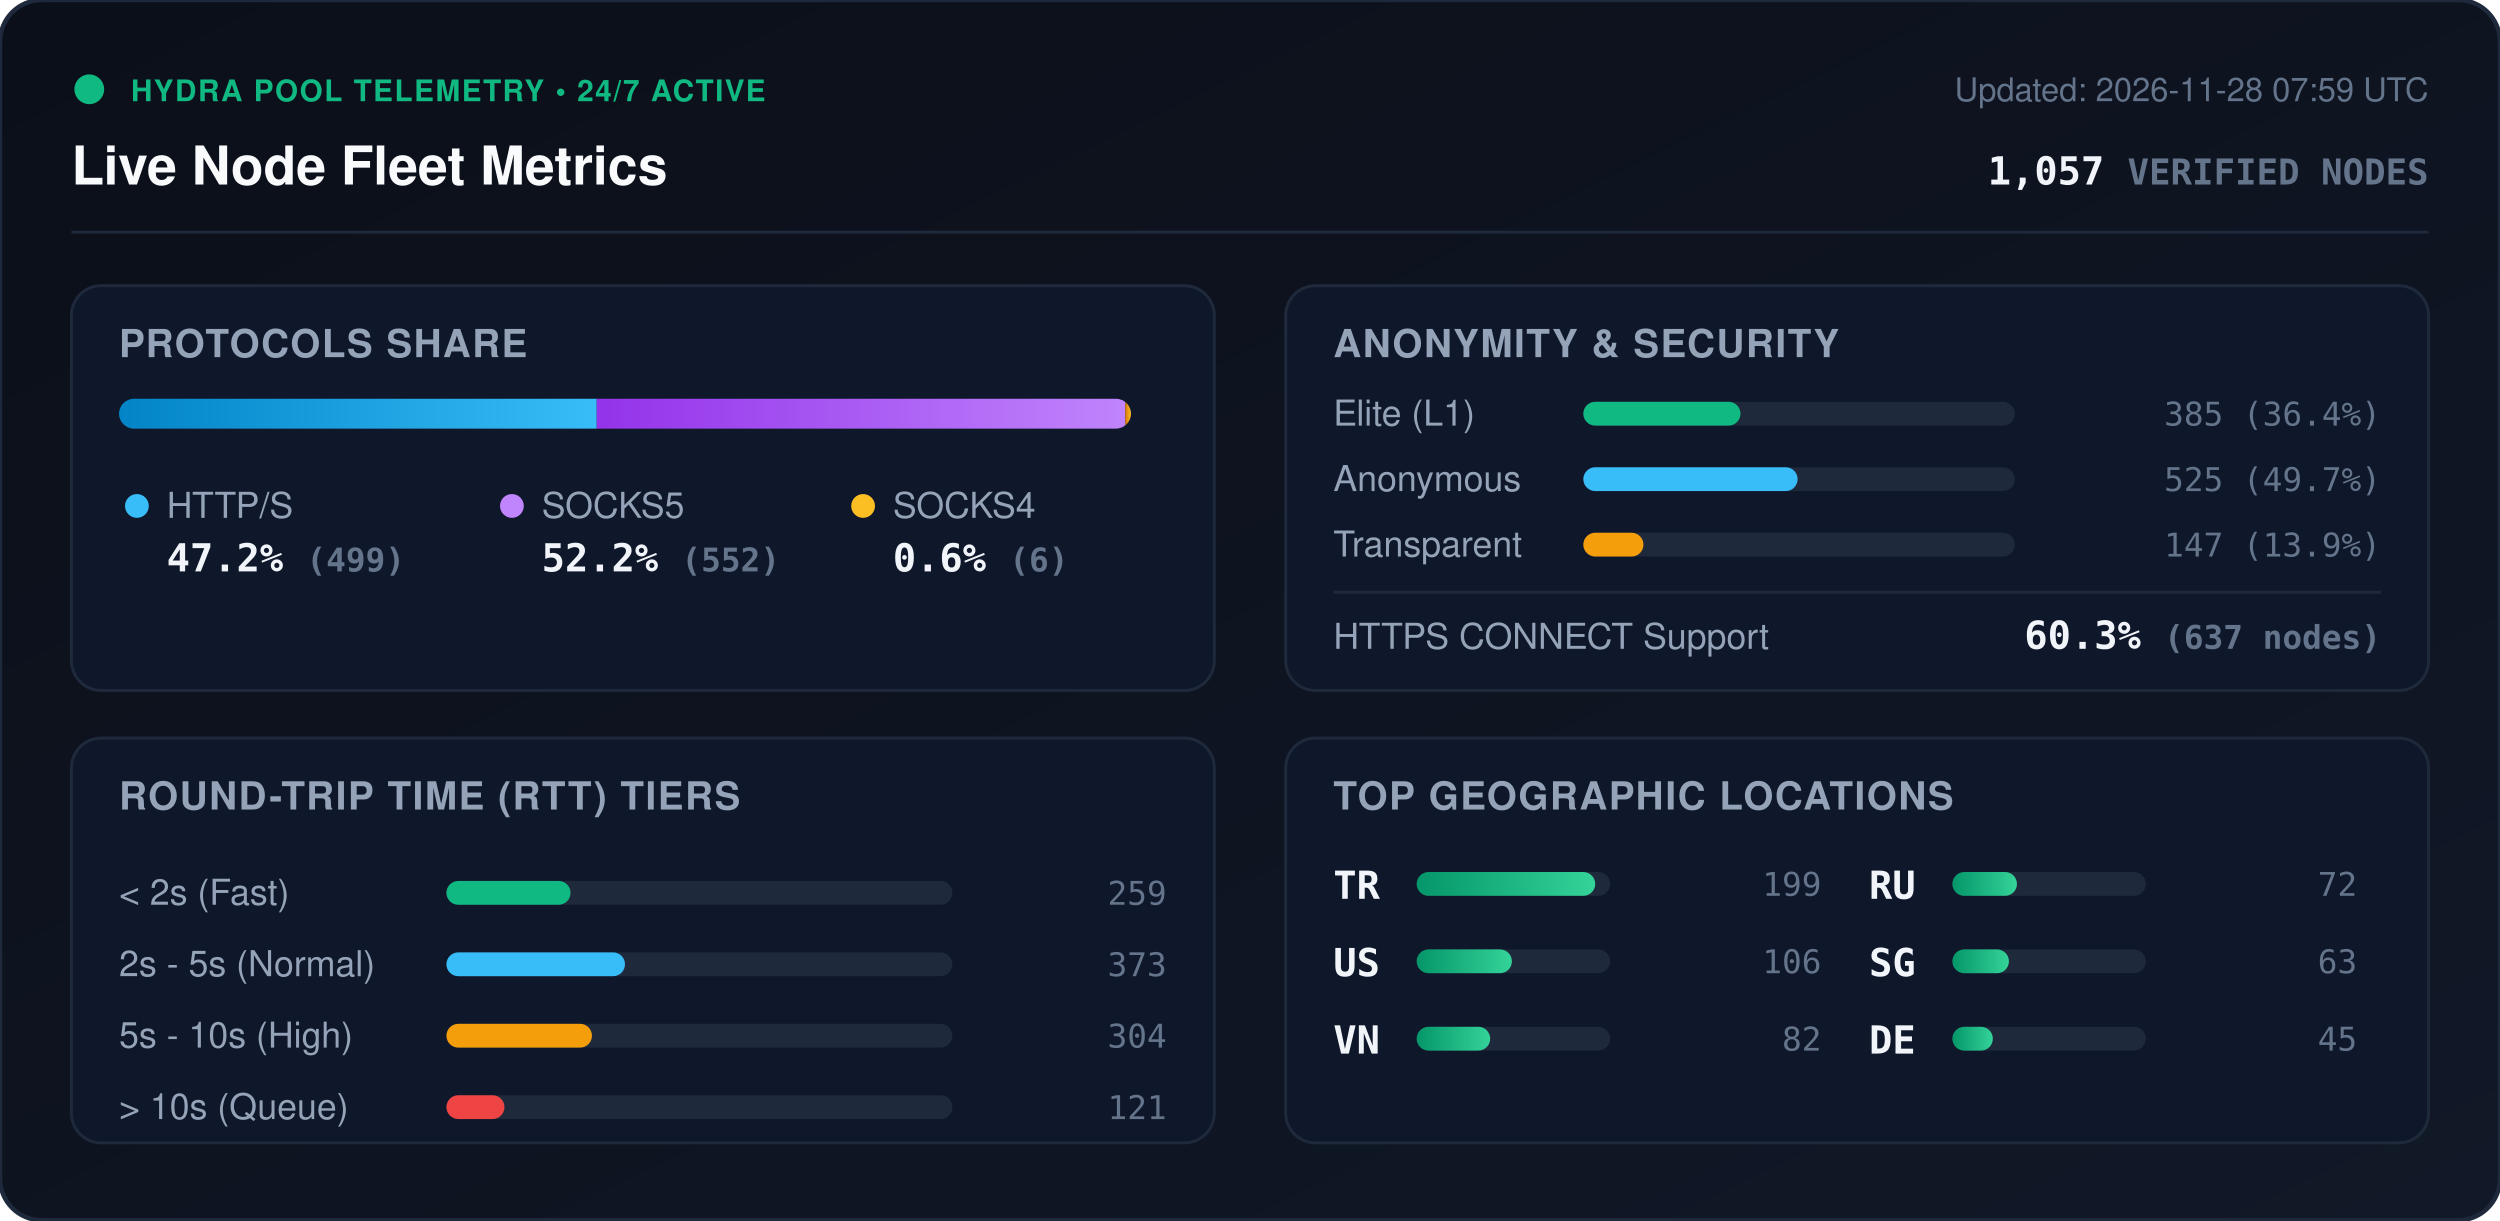
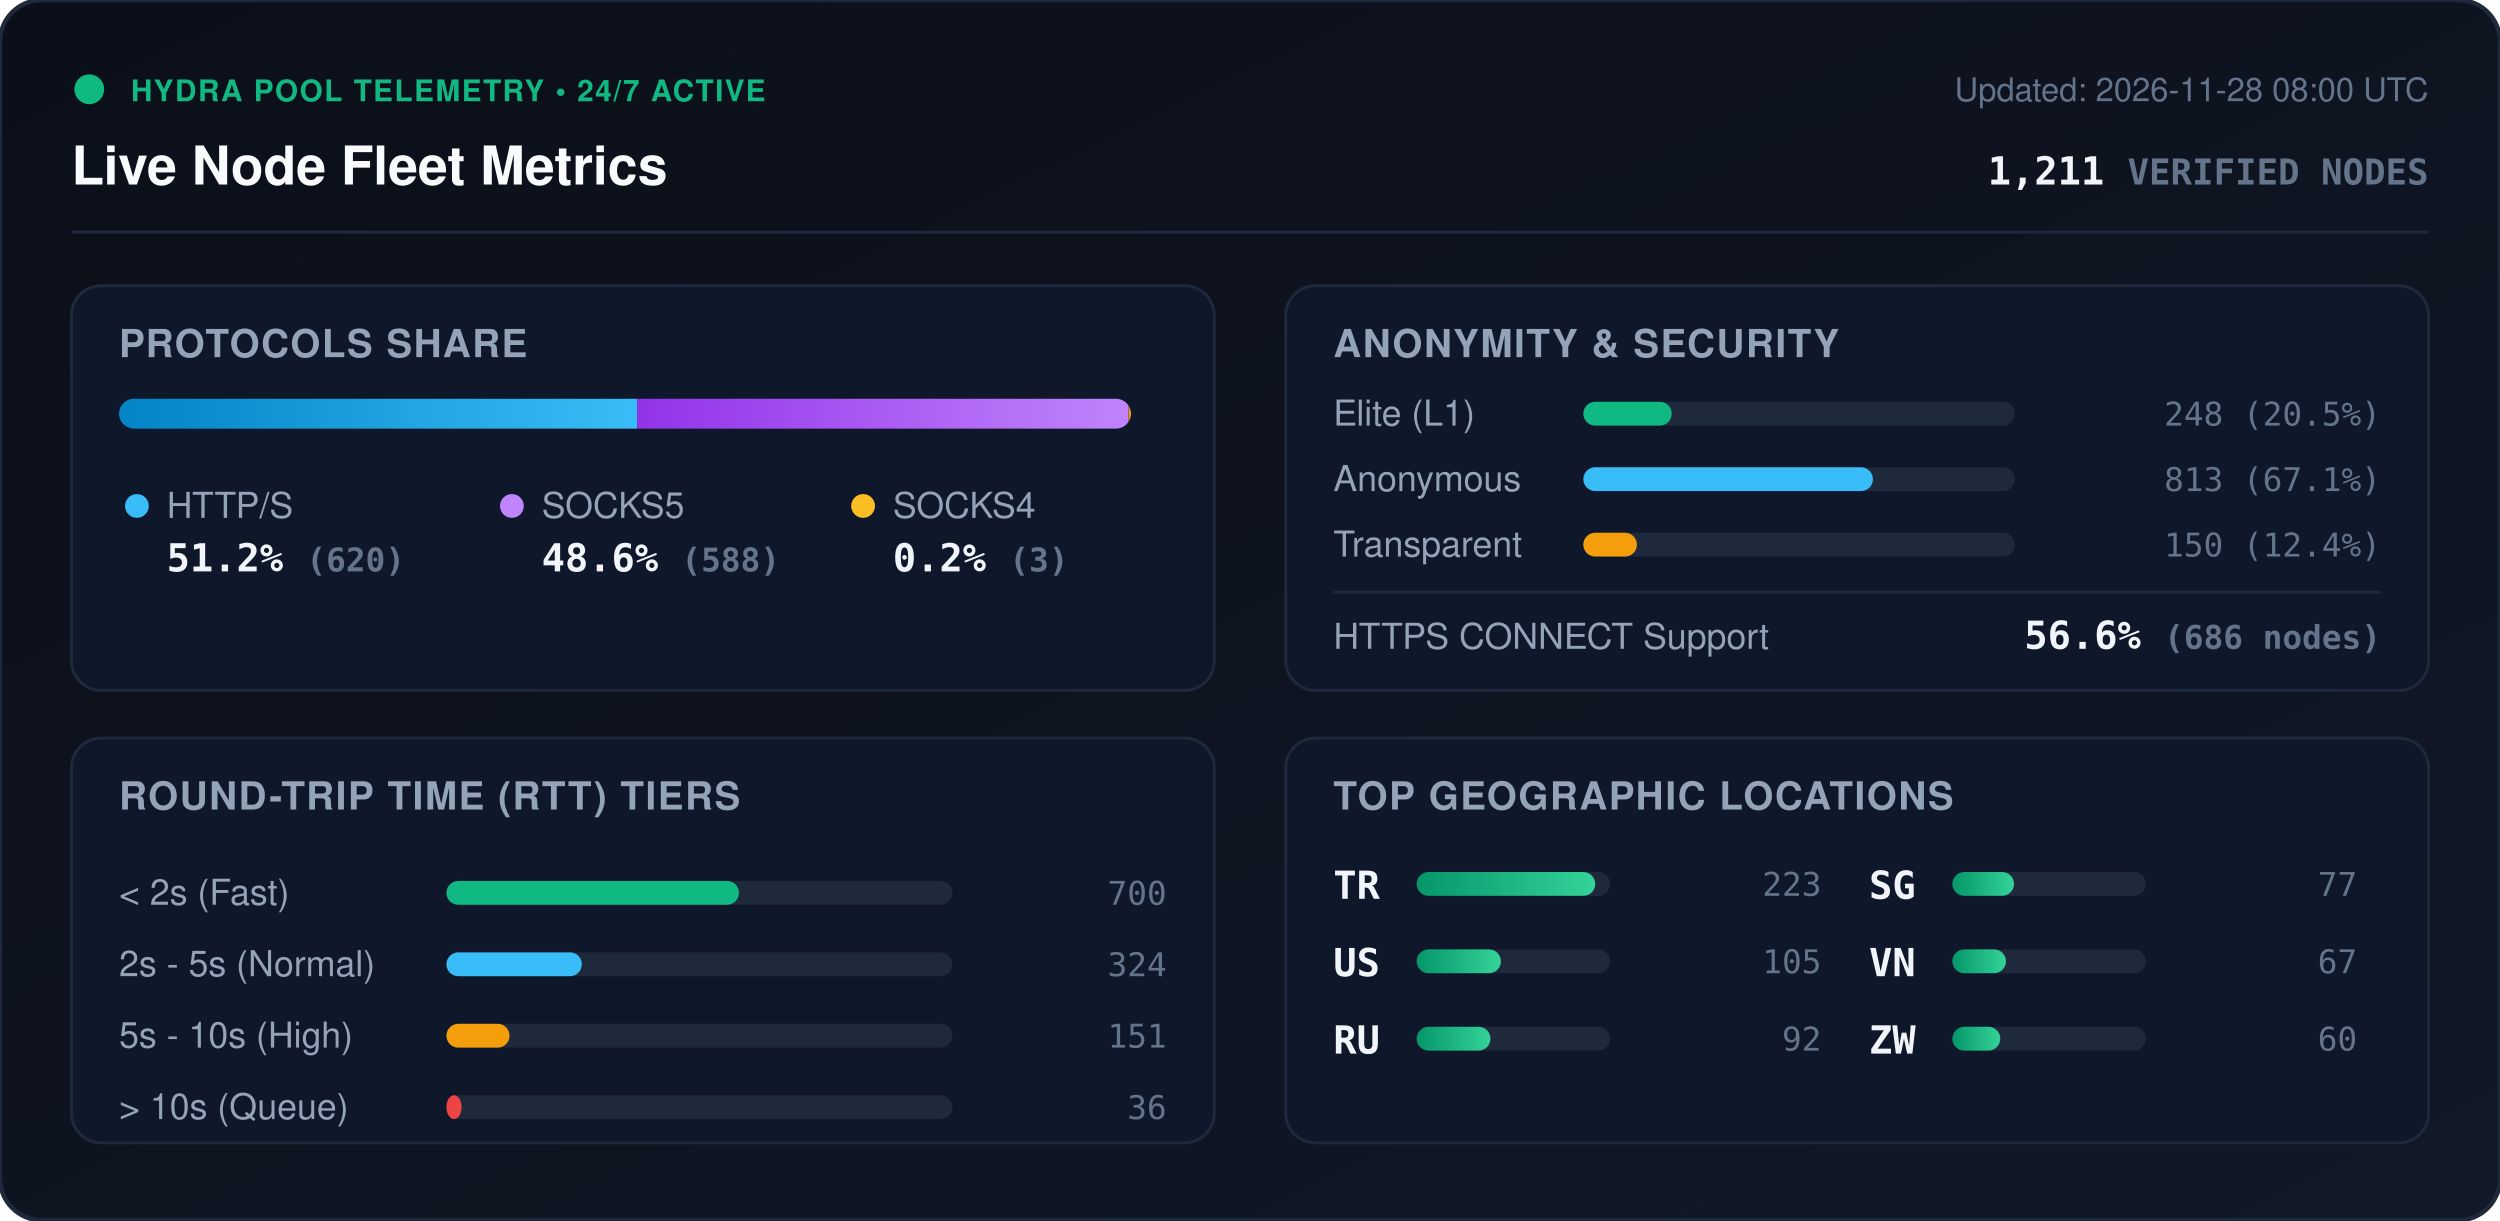
<svg xmlns="http://www.w3.org/2000/svg" viewBox="0 0 840 410" width="840" height="410" style="max-width: 100%; height: auto;">
  <defs>
    <linearGradient id="bg" x1="0%" y1="0%" x2="100%" y2="100%">
      <stop offset="0%" stop-color="#0b0f19" />
      <stop offset="100%" stop-color="#111827" />
    </linearGradient>
    <linearGradient id="bar-http" x1="0%" y1="0%" x2="100%" y2="0%">
      <stop offset="0%" stop-color="#0284c7" />
      <stop offset="100%" stop-color="#38bdf8" />
    </linearGradient>
    <linearGradient id="bar-socks5" x1="0%" y1="0%" x2="100%" y2="0%">
      <stop offset="0%" stop-color="#9333ea" />
      <stop offset="100%" stop-color="#c084fc" />
    </linearGradient>
    <linearGradient id="bar-socks4" x1="0%" y1="0%" x2="100%" y2="0%">
      <stop offset="0%" stop-color="#d97706" />
      <stop offset="100%" stop-color="#fbbf24" />
    </linearGradient>
    <linearGradient id="bar-green" x1="0%" y1="0%" x2="100%" y2="0%">
      <stop offset="0%" stop-color="#059669" />
      <stop offset="100%" stop-color="#34d399" />
    </linearGradient>
    <clipPath id="prog-track-clip">
      <rect width="340.0" height="10" rx="5" />
    </clipPath>
    <style>
      .title { font: 700 18px -apple-system, BlinkMacSystemFont, 'Segoe UI', Helvetica, Arial, sans-serif; fill: #f8fafc; }
      .sub { font: 500 11px -apple-system, BlinkMacSystemFont, 'Segoe UI', Helvetica, Arial, sans-serif; fill: #64748b; }
      .section-hdr { font: 600 13px -apple-system, BlinkMacSystemFont, 'Segoe UI', Helvetica, Arial, sans-serif; fill: #94a3b8; letter-spacing: 0.5px; }
      .metric-val { font: 700 13px -apple-system, BlinkMacSystemFont, 'Segoe UI', Helvetica, Arial, sans-serif; fill: #f1f5f9; }
      .metric-lbl { font: 500 12px -apple-system, BlinkMacSystemFont, 'Segoe UI', Helvetica, Arial, sans-serif; fill: #94a3b8; }
      .badge-txt { font: 700 10px -apple-system, BlinkMacSystemFont, 'Segoe UI', Helvetica, Arial, sans-serif; fill: #10b981; letter-spacing: 0.5px; }
      .mono { font-family: ui-monospace, SFMono-Regular, Menlo, Monaco, Consolas, monospace; }
      .pulse { animation: beacon 2s infinite ease-in-out; }
      @keyframes beacon { 0%, 100% { opacity: 1; } 50% { opacity: 0.35; } }
    </style>
  </defs>
  <rect width="840" height="410" rx="14" fill="url(#bg)" stroke="#1e293b" stroke-width="1.5" />
  <g transform="translate(24, 24)">
    <circle cx="6" cy="6" r="5" fill="#10b981" class="pulse" />
    <text x="20" y="10" class="badge-txt">HYDRA POOL TELEMETRY • 24/7 ACTIVE</text>
    <text x="0" y="38" class="title">Live Node Fleet Metrics</text>
-     <text x="792" y="10" text-anchor="end" class="sub">Updated: 2026-11-28 07:59 UTC</text>
-     <text x="792" y="38" text-anchor="end" class="metric-val mono" fill="#38bdf8">1,057 <tspan font-size="12" fill="#64748b">VERIFIED NODES</tspan>
+     <text x="792" y="10" text-anchor="end" class="sub">Updated: 2026-11-28 08:00 UTC</text>
+     <text x="792" y="38" text-anchor="end" class="metric-val mono" fill="#38bdf8">1,211 <tspan font-size="12" fill="#64748b">VERIFIED NODES</tspan>
    </text>
  </g>
  <line x1="24" y1="78" x2="816" y2="78" stroke="#1e293b" stroke-width="1" />
  <g transform="translate(24, 96)">
    <rect width="384" height="136" rx="10" fill="#0f172a" stroke="#1e293b" />
    <text x="16" y="24" class="section-hdr">PROTOCOLS SHARE</text>
    <g transform="translate(16, 38)">
      <rect width="340.0" height="10" rx="5" fill="#1e293b" />
      <g clip-path="url(#prog-track-clip)">
-         <rect x="0" width="160.5" height="10" fill="url(#bar-http)" />
-         <rect x="160.5" width="177.6" height="10" fill="url(#bar-socks5)" />
-         <rect x="338.1" width="1.9" height="10" fill="url(#bar-socks4)" />
+         <rect x="0" width="174.1" height="10" fill="url(#bar-http)" />
+         <rect x="174.1" width="165.1" height="10" fill="url(#bar-socks5)" />
+         <rect x="339.2" width="0.8" height="10" fill="url(#bar-socks4)" />
      </g>
    </g>
    <g transform="translate(16, 68)">
      <circle cx="6" cy="6" r="4" fill="#38bdf8" />
      <text x="16" y="10" class="metric-lbl">HTTP/S</text>
-       <text x="16" y="28" class="metric-val mono">47.2% <tspan font-size="11" fill="#64748b">(499)</tspan>
+       <text x="16" y="28" class="metric-val mono">51.2% <tspan font-size="11" fill="#64748b">(620)</tspan>
      </text>
      <circle cx="132" cy="6" r="4" fill="#c084fc" />
      <text x="142" y="10" class="metric-lbl">SOCKS5</text>
-       <text x="142" y="28" class="metric-val mono">52.2% <tspan font-size="11" fill="#64748b">(552)</tspan>
+       <text x="142" y="28" class="metric-val mono">48.6% <tspan font-size="11" fill="#64748b">(588)</tspan>
      </text>
      <circle cx="250" cy="6" r="4" fill="#fbbf24" />
      <text x="260" y="10" class="metric-lbl">SOCKS4</text>
-       <text x="260" y="28" class="metric-val mono">0.6% <tspan font-size="11" fill="#64748b">(6)</tspan>
+       <text x="260" y="28" class="metric-val mono">0.2% <tspan font-size="11" fill="#64748b">(3)</tspan>
      </text>
    </g>
  </g>
  <g transform="translate(432, 96)">
    <rect width="384" height="136" rx="10" fill="#0f172a" stroke="#1e293b" />
    <text x="16" y="24" class="section-hdr">ANONYMITY &amp; SECURITY</text>
    <text x="16" y="47" class="metric-lbl">Elite (L1)</text>
    <rect x="100" y="39" width="145.0" height="8" rx="4" fill="#1e293b" />
-     <rect x="100" y="39" width="52.8" height="8" rx="4" fill="#10b981" />
-     <text x="368" y="47" text-anchor="end" class="mono sub" fill="#e2e8f0">385 (36.4%)</text>
+     <rect x="100" y="39" width="29.7" height="8" rx="4" fill="#10b981" />
+     <text x="368" y="47" text-anchor="end" class="mono sub" fill="#e2e8f0">248 (20.5%)</text>
    <text x="16" y="69" class="metric-lbl">Anonymous</text>
    <rect x="100" y="61" width="145.0" height="8" rx="4" fill="#1e293b" />
-     <rect x="100" y="61" width="72.0" height="8" rx="4" fill="#38bdf8" />
-     <text x="368" y="69" text-anchor="end" class="mono sub" fill="#e2e8f0">525 (49.7%)</text>
+     <rect x="100" y="61" width="97.3" height="8" rx="4" fill="#38bdf8" />
+     <text x="368" y="69" text-anchor="end" class="mono sub" fill="#e2e8f0">813 (67.1%)</text>
    <text x="16" y="91" class="metric-lbl">Transparent</text>
    <rect x="100" y="83" width="145.0" height="8" rx="4" fill="#1e293b" />
-     <rect x="100" y="83" width="20.2" height="8" rx="4" fill="#f59e0b" />
-     <text x="368" y="91" text-anchor="end" class="mono sub" fill="#e2e8f0">147 (13.9%)</text>
+     <rect x="100" y="83" width="18.0" height="8" rx="4" fill="#f59e0b" />
+     <text x="368" y="91" text-anchor="end" class="mono sub" fill="#e2e8f0">150 (12.4%)</text>
    <line x1="16" y1="103" x2="368" y2="103" stroke="#1e293b" stroke-width="1" />
    <text x="16" y="122" class="metric-lbl">HTTPS CONNECT Support</text>
-     <text x="368" y="122" text-anchor="end" class="metric-val mono" fill="#34d399">60.3% <tspan font-size="11" fill="#64748b">(637 nodes)</tspan>
+     <text x="368" y="122" text-anchor="end" class="metric-val mono" fill="#34d399">56.6% <tspan font-size="11" fill="#64748b">(686 nodes)</tspan>
    </text>
  </g>
  <g transform="translate(24, 248)">
    <rect width="384" height="136" rx="10" fill="#0f172a" stroke="#1e293b" />
    <text x="16" y="24" class="section-hdr">ROUND-TRIP TIME (RTT) TIERS</text>
    <g transform="translate(16, 42)">
      <text x="0" y="14" class="metric-lbl">&lt; 2s (Fast)</text>
      <rect x="110" y="6" width="170" height="8" rx="4" fill="#1e293b" />
-       <rect x="110" y="6" width="41.7" height="8" rx="4" fill="#10b981" />
-       <text x="352" y="14" text-anchor="end" class="mono sub">259</text>
+       <rect x="110" y="6" width="98.3" height="8" rx="4" fill="#10b981" />
+       <text x="352" y="14" text-anchor="end" class="mono sub">700</text>
      <text x="0" y="38" class="metric-lbl">2s - 5s (Normal)</text>
      <rect x="110" y="30" width="170" height="8" rx="4" fill="#1e293b" />
-       <rect x="110" y="30" width="60.0" height="8" rx="4" fill="#38bdf8" />
-       <text x="352" y="38" text-anchor="end" class="mono sub">373</text>
+       <rect x="110" y="30" width="45.5" height="8" rx="4" fill="#38bdf8" />
+       <text x="352" y="38" text-anchor="end" class="mono sub">324</text>
      <text x="0" y="62" class="metric-lbl">5s - 10s (High)</text>
      <rect x="110" y="54" width="170" height="8" rx="4" fill="#1e293b" />
-       <rect x="110" y="54" width="48.9" height="8" rx="4" fill="#f59e0b" />
-       <text x="352" y="62" text-anchor="end" class="mono sub">304</text>
+       <rect x="110" y="54" width="21.2" height="8" rx="4" fill="#f59e0b" />
+       <text x="352" y="62" text-anchor="end" class="mono sub">151</text>
      <text x="0" y="86" class="metric-lbl">&gt; 10s (Queue)</text>
      <rect x="110" y="78" width="170" height="8" rx="4" fill="#1e293b" />
-       <rect x="110" y="78" width="19.5" height="8" rx="4" fill="#ef4444" />
-       <text x="352" y="86" text-anchor="end" class="mono sub">121</text>
+       <rect x="110" y="78" width="5.1" height="8" rx="4" fill="#ef4444" />
+       <text x="352" y="86" text-anchor="end" class="mono sub">36</text>
    </g>
  </g>
  <g transform="translate(432, 248)">
    <rect width="384" height="136" rx="10" fill="#0f172a" stroke="#1e293b" />
    <text x="16" y="24" class="section-hdr">TOP GEOGRAPHIC LOCATIONS</text>
    <g transform="translate(16, 42)">
      <g transform="translate(0, 0)">
        <text x="0" y="12" class="mono metric-val" font-size="12">TR</text>
        <rect x="28" y="3" width="65" height="8" rx="4" fill="#1e293b" />
        <rect x="28" y="3" width="60.0" height="8" rx="4" fill="url(#bar-green)" />
-         <text x="164" y="11" text-anchor="end" class="mono sub">199</text>
+         <text x="164" y="11" text-anchor="end" class="mono sub">223</text>
      </g>
      <g transform="translate(0, 26)">
        <text x="0" y="12" class="mono metric-val" font-size="12">US</text>
        <rect x="28" y="3" width="65" height="8" rx="4" fill="#1e293b" />
-         <rect x="28" y="3" width="32.0" height="8" rx="4" fill="url(#bar-green)" />
-         <text x="164" y="11" text-anchor="end" class="mono sub">106</text>
+         <rect x="28" y="3" width="28.3" height="8" rx="4" fill="url(#bar-green)" />
+         <text x="164" y="11" text-anchor="end" class="mono sub">105</text>
      </g>
      <g transform="translate(0, 52)">
+         <text x="0" y="12" class="mono metric-val" font-size="12">RU</text>
+         <rect x="28" y="3" width="65" height="8" rx="4" fill="#1e293b" />
+         <rect x="28" y="3" width="24.8" height="8" rx="4" fill="url(#bar-green)" />
+         <text x="164" y="11" text-anchor="end" class="mono sub">92</text>
+       </g>
+       <g transform="translate(180, 0)">
+         <text x="0" y="12" class="mono metric-val" font-size="12">SG</text>
+         <rect x="28" y="3" width="65" height="8" rx="4" fill="#1e293b" />
+         <rect x="28" y="3" width="20.7" height="8" rx="4" fill="url(#bar-green)" />
+         <text x="164" y="11" text-anchor="end" class="mono sub">77</text>
+       </g>
+       <g transform="translate(180, 26)">
        <text x="0" y="12" class="mono metric-val" font-size="12">VN</text>
        <rect x="28" y="3" width="65" height="8" rx="4" fill="#1e293b" />
-         <rect x="28" y="3" width="24.7" height="8" rx="4" fill="url(#bar-green)" />
-         <text x="164" y="11" text-anchor="end" class="mono sub">82</text>
-       </g>
-       <g transform="translate(180, 0)">
-         <text x="0" y="12" class="mono metric-val" font-size="12">RU</text>
-         <rect x="28" y="3" width="65" height="8" rx="4" fill="#1e293b" />
-         <rect x="28" y="3" width="21.7" height="8" rx="4" fill="url(#bar-green)" />
-         <text x="164" y="11" text-anchor="end" class="mono sub">72</text>
-       </g>
-       <g transform="translate(180, 26)">
-         <text x="0" y="12" class="mono metric-val" font-size="12">SG</text>
-         <rect x="28" y="3" width="65" height="8" rx="4" fill="#1e293b" />
-         <rect x="28" y="3" width="19.0" height="8" rx="4" fill="url(#bar-green)" />
-         <text x="164" y="11" text-anchor="end" class="mono sub">63</text>
+         <rect x="28" y="3" width="18.0" height="8" rx="4" fill="url(#bar-green)" />
+         <text x="164" y="11" text-anchor="end" class="mono sub">67</text>
      </g>
      <g transform="translate(180, 52)">
-         <text x="0" y="12" class="mono metric-val" font-size="12">DE</text>
+         <text x="0" y="12" class="mono metric-val" font-size="12">ZW</text>
        <rect x="28" y="3" width="65" height="8" rx="4" fill="#1e293b" />
-         <rect x="28" y="3" width="13.6" height="8" rx="4" fill="url(#bar-green)" />
-         <text x="164" y="11" text-anchor="end" class="mono sub">45</text>
+         <rect x="28" y="3" width="16.1" height="8" rx="4" fill="url(#bar-green)" />
+         <text x="164" y="11" text-anchor="end" class="mono sub">60</text>
      </g>
    </g>
  </g>
</svg>
